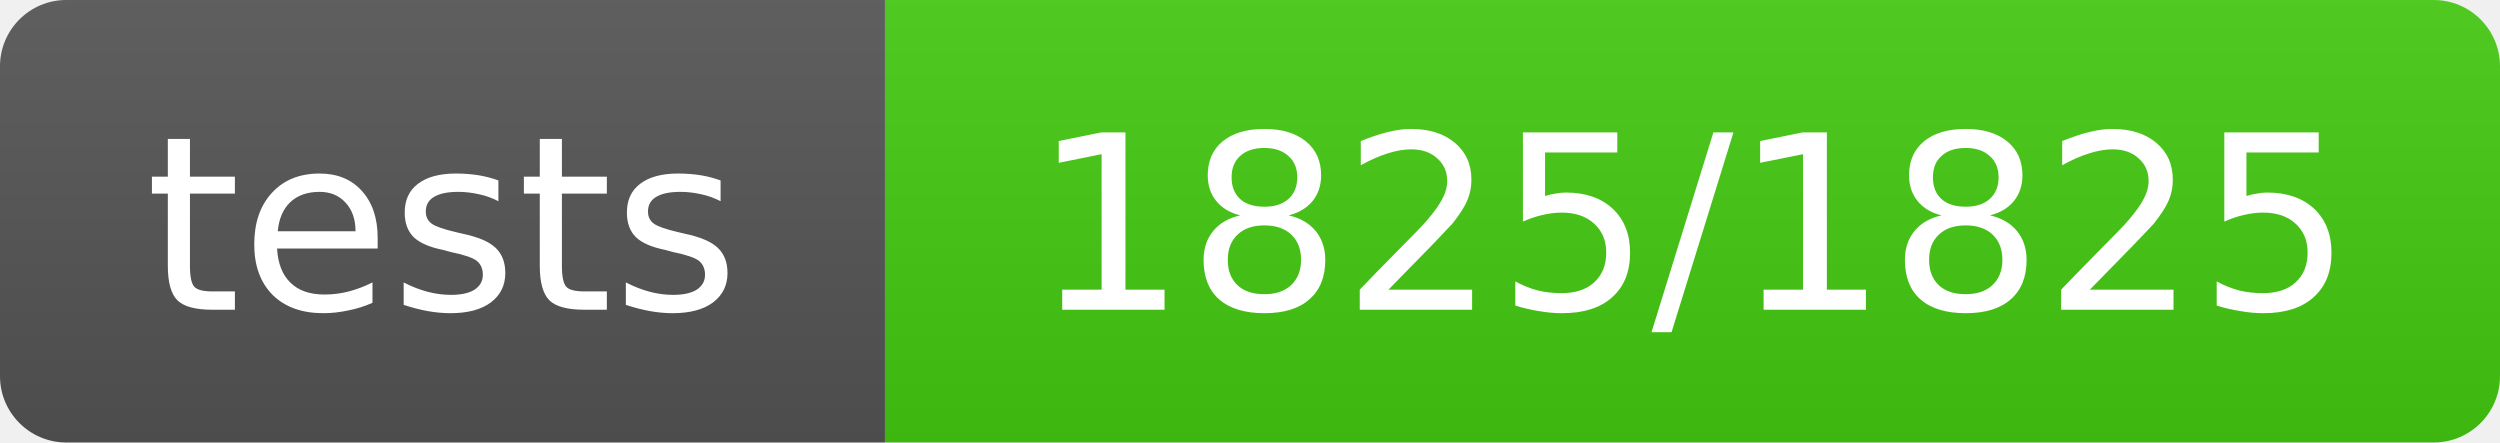
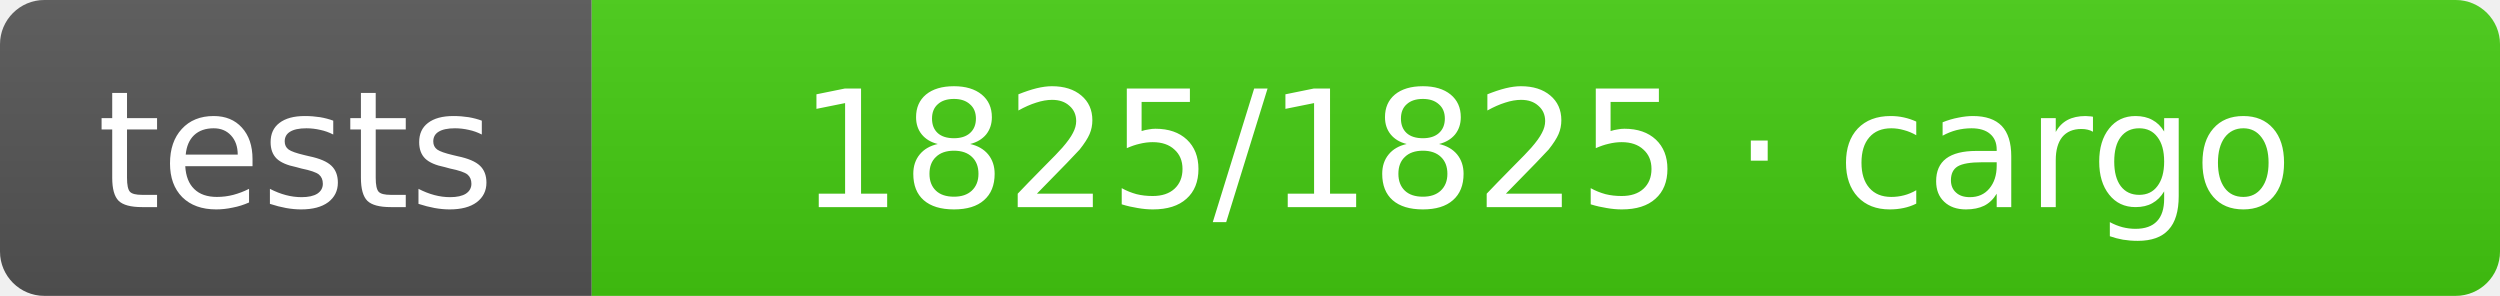
- <svg xmlns="http://www.w3.org/2000/svg" width="113" height="20" role="img" aria-label="tests: 1825/1825">
+ <svg xmlns="http://www.w3.org/2000/svg" width="169" height="20" role="img" aria-label="tests: 1825/1825 · cargo">
  <linearGradient id="s" x2="0" y2="100%">
    <stop offset="0" stop-color="#bbb" stop-opacity=".1" />
    <stop offset="1" stop-opacity=".1" />
  </linearGradient>
  <clipPath id="r">
-     <rect width="113" height="20" rx="3" fill="#fff" />
+     <rect width="169" height="20" rx="3" fill="#fff" />
  </clipPath>
  <g clip-path="url(#r)">
    <rect width="40" height="20" fill="#555" />
-     <rect x="40" width="73" height="20" fill="#4c1" />
-     <rect width="113" height="20" fill="url(#s)" />
+     <rect x="40" width="129" height="20" fill="#4c1" />
+     <rect width="169" height="20" fill="url(#s)" />
  </g>
  <g fill="#fff" text-anchor="middle" font-family="Verdana,Geneva,DejaVu Sans,sans-serif" text-rendering="geometricPrecision" font-size="11">
    <text x="20.0" y="14">tests</text>
-     <text x="76.5" y="14">1825/1825</text>
+     <text x="104.5" y="14">1825/1825 · cargo</text>
  </g>
</svg>
